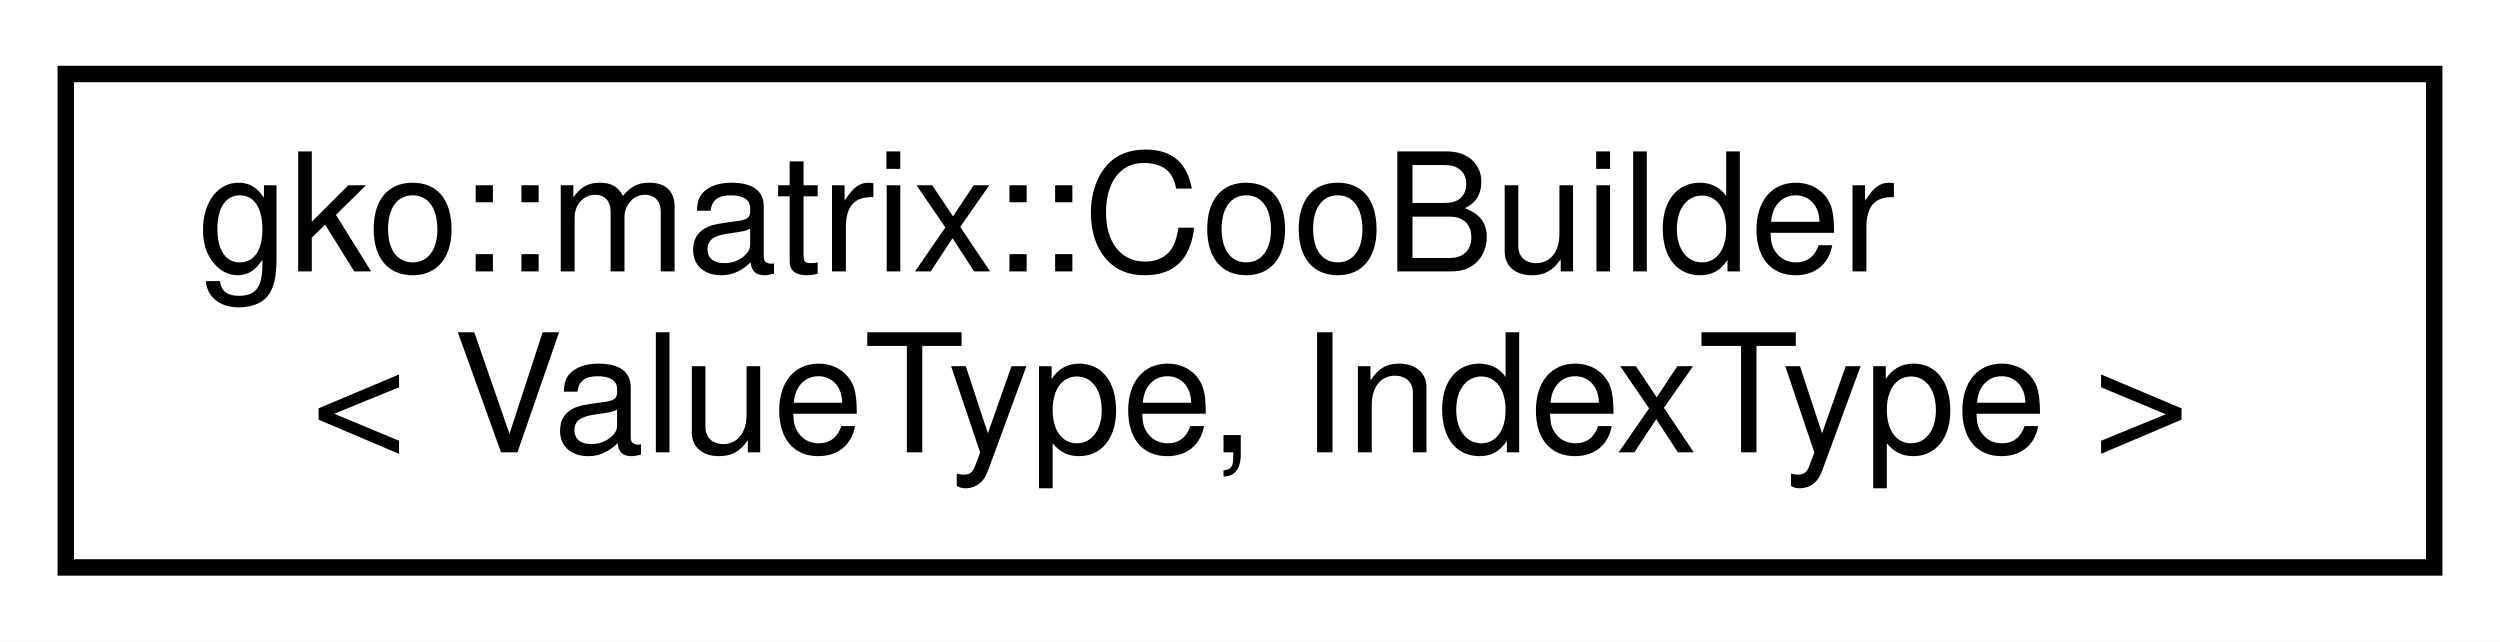
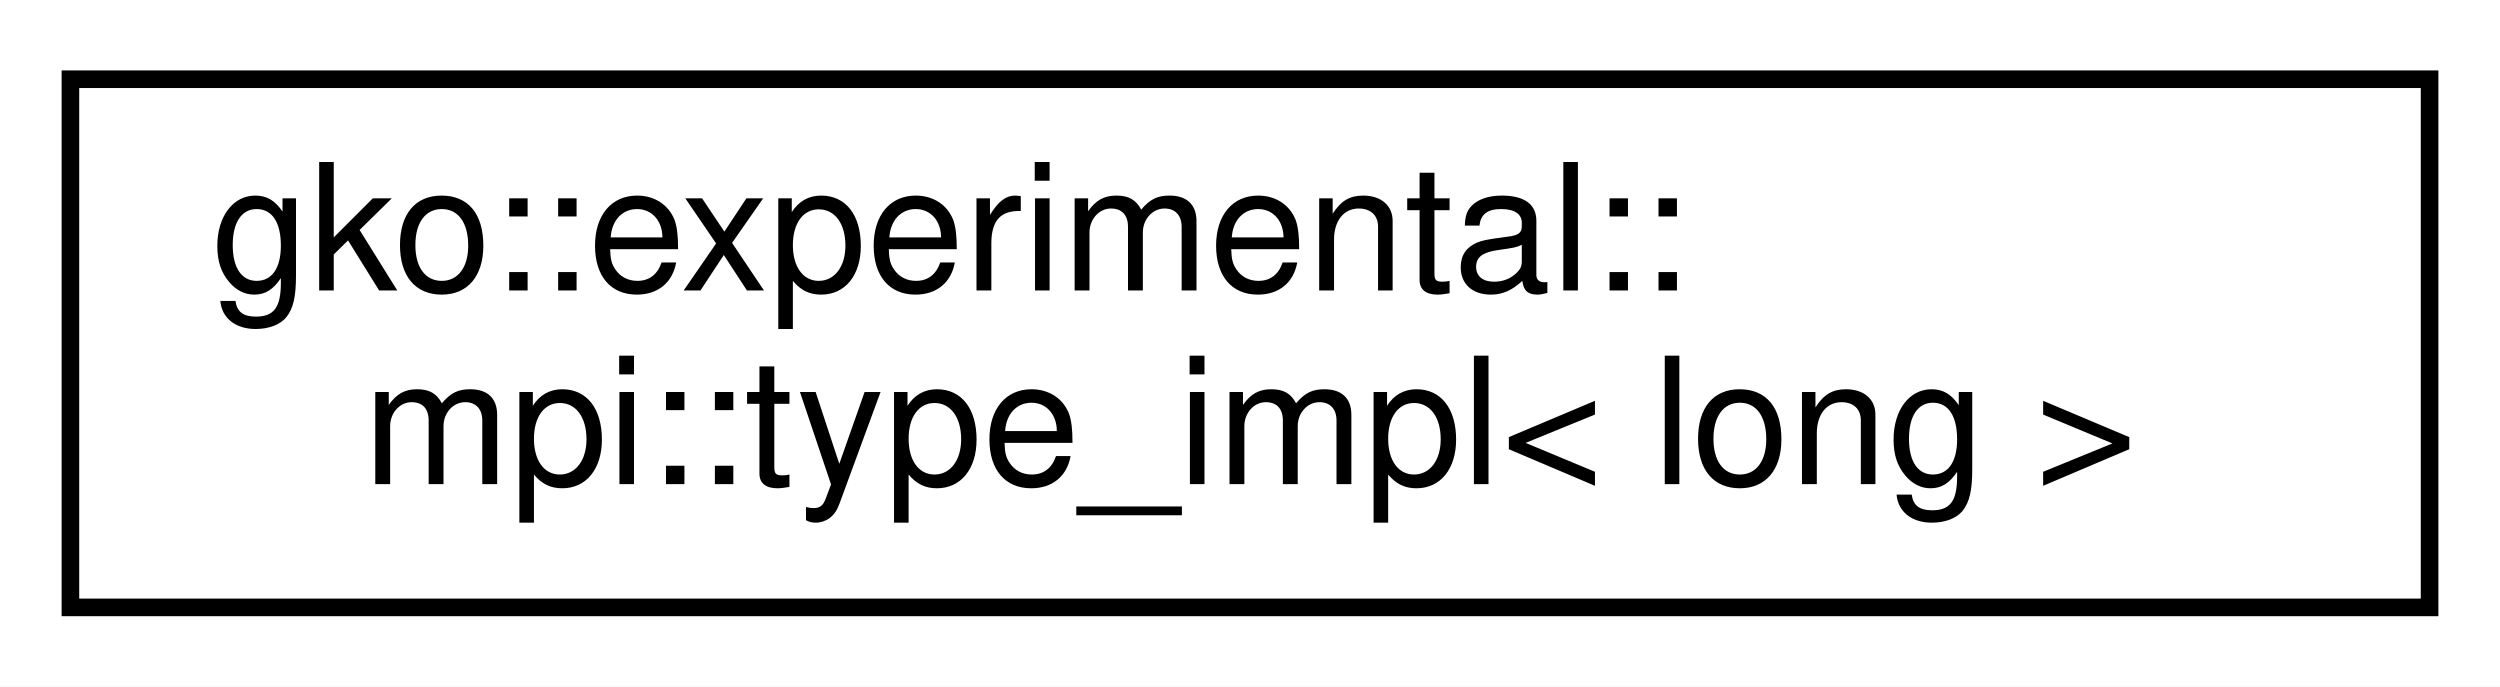
- <svg xmlns="http://www.w3.org/2000/svg" xmlns:xlink="http://www.w3.org/1999/xlink" width="152pt" height="39pt" viewBox="0.00 0.00 152.00 39.00">
+ <svg xmlns="http://www.w3.org/2000/svg" xmlns:xlink="http://www.w3.org/1999/xlink" width="142pt" height="39pt" viewBox="0.00 0.00 142.00 39.00">
  <g id="graph0" class="graph" transform="scale(1 1) rotate(0) translate(4 35)">
-     <polygon fill="#ffffff" stroke="transparent" points="-4,4 -4,-35 148,-35 148,4 -4,4" />
+     <polygon fill="#ffffff" stroke="transparent" points="-4,4 -4,-35 138,-35 138,4 -4,4" />
    <g id="node1" class="node">
      <g id="a_node1">
-         <a xlink:href="classgko_1_1matrix_1_1CooBuilder.html" target="_top" xlink:title=" ">
-           <polygon fill="#ffffff" stroke="#000000" points="0,-.5 0,-30.5 144,-30.5 144,-.5 0,-.5" />
-           <text text-anchor="start" x="8" y="-18.5" font-family="Helvetica,sans-Serif" font-size="10.00" fill="#000000">gko::matrix::CooBuilder</text>
-           <text text-anchor="middle" x="72" y="-7.5" font-family="Helvetica,sans-Serif" font-size="10.00" fill="#000000">&lt; ValueType, IndexType &gt;</text>
+         <a xlink:href="structgko_1_1experimental_1_1mpi_1_1type__impl_3_01long_01_4.html" target="_top" xlink:title=" ">
+           <polygon fill="#ffffff" stroke="#000000" points="0,-.5 0,-30.5 134,-30.5 134,-.5 0,-.5" />
+           <text text-anchor="start" x="8" y="-18.5" font-family="Helvetica,sans-Serif" font-size="10.00" fill="#000000">gko::experimental::</text>
+           <text text-anchor="middle" x="67" y="-7.5" font-family="Helvetica,sans-Serif" font-size="10.00" fill="#000000">mpi::type_impl&lt; long &gt;</text>
        </a>
      </g>
    </g>
  </g>
</svg>
